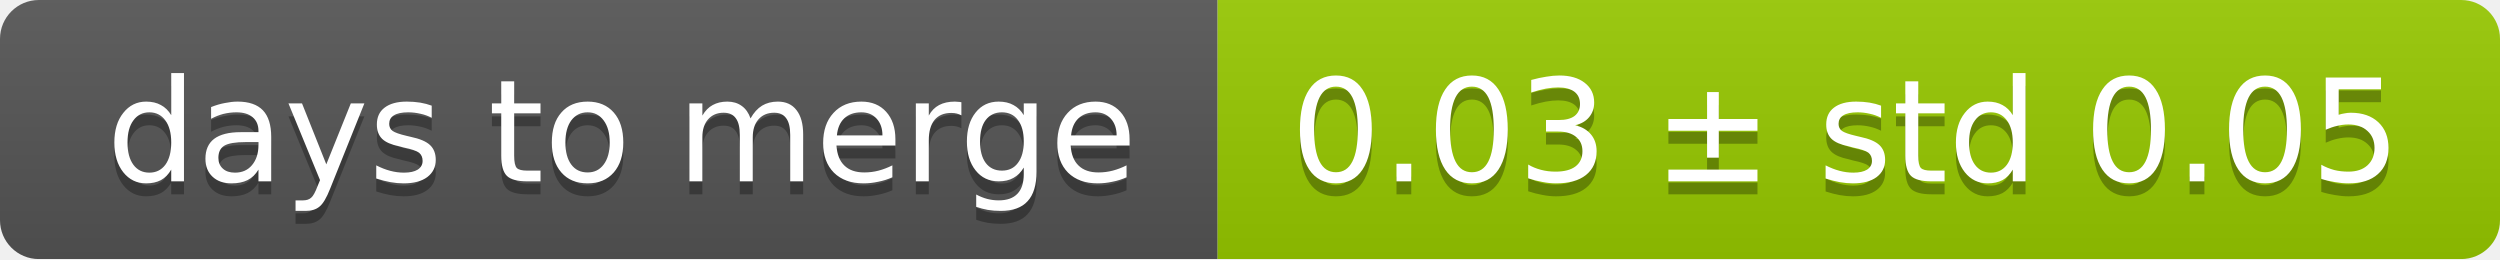
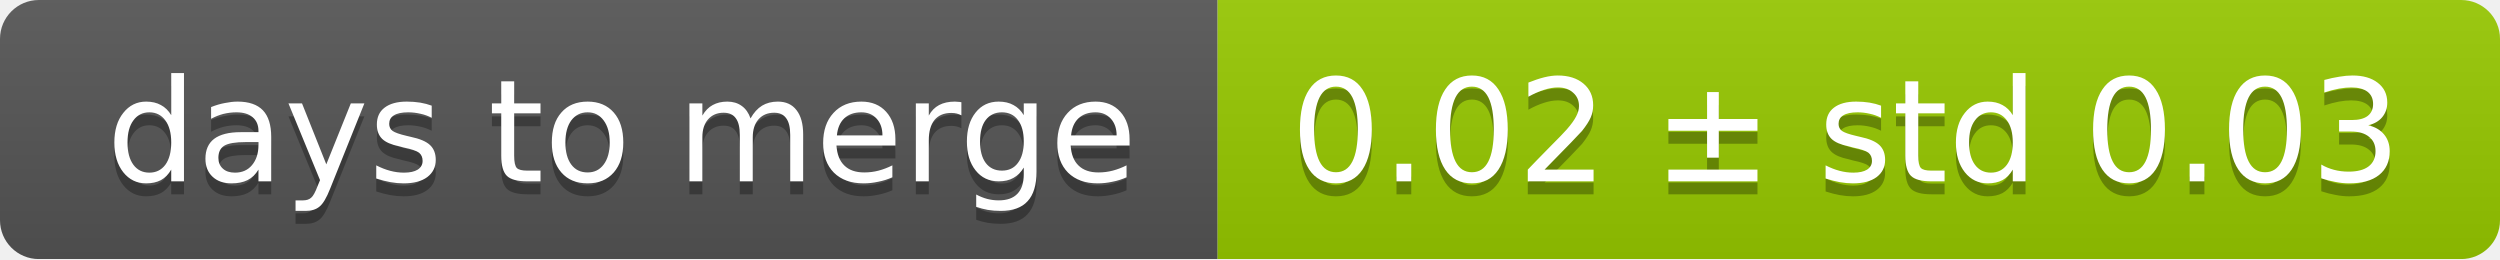
<svg xmlns="http://www.w3.org/2000/svg" width="193" height="20">
  <linearGradient id="smooth" x2="0" y2="100%">
    <stop offset="0" stop-color="#bbb" stop-opacity=".1" />
    <stop offset="1" stop-opacity=".1" />
  </linearGradient>
  <mask id="round">
    <rect width="193" height="20" rx="3" fill="#fff" />
  </mask>
  <g mask="url(#round)">
    <rect width="94" height="20" fill="#555" />
    <rect x="94" width="99" height="20" fill="#97ca00" />
    <rect width="193" height="20" fill="url(#smooth)" />
  </g>
  <g fill="#fff" text-anchor="middle" font-family="DejaVu Sans,Verdana,Geneva,sans-serif" font-size="11">
    <text x="48" y="15" fill="#010101" fill-opacity=".3">days to merge</text>
    <text x="48" y="14">days to merge</text>
-     <text x="142.5" y="15" fill="#010101" fill-opacity=".3">0.03 ± std 0.05</text>
-     <text x="142.5" y="14">0.03 ± std 0.05</text>
+     <text x="142.5" y="15" fill="#010101" fill-opacity=".3">0.02 ± std 0.03</text>
+     <text x="142.5" y="14">0.02 ± std 0.03</text>
  </g>
</svg>
